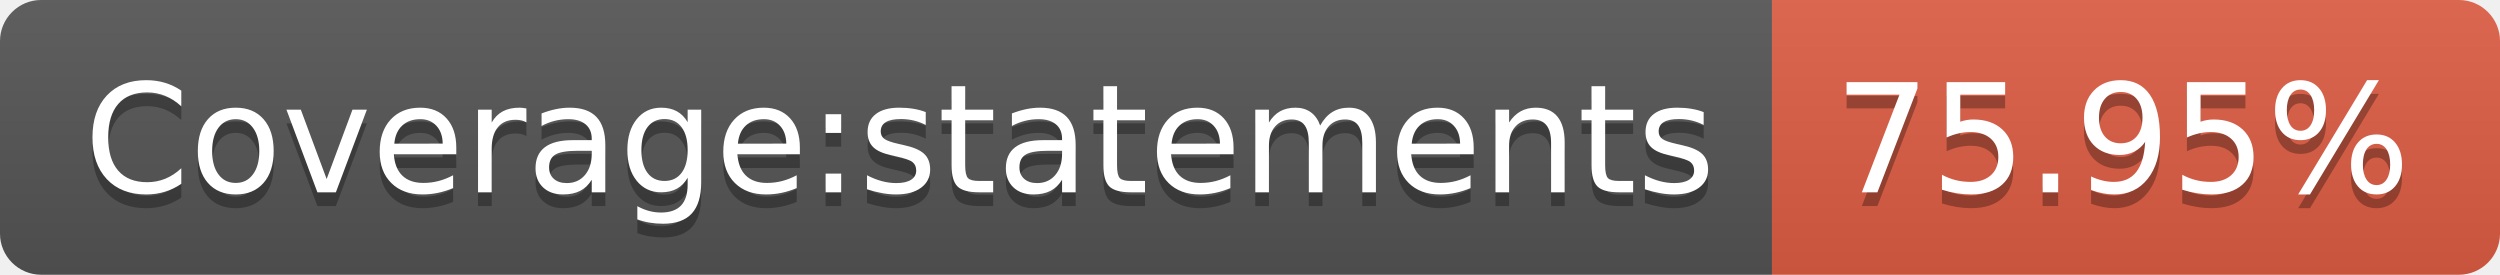
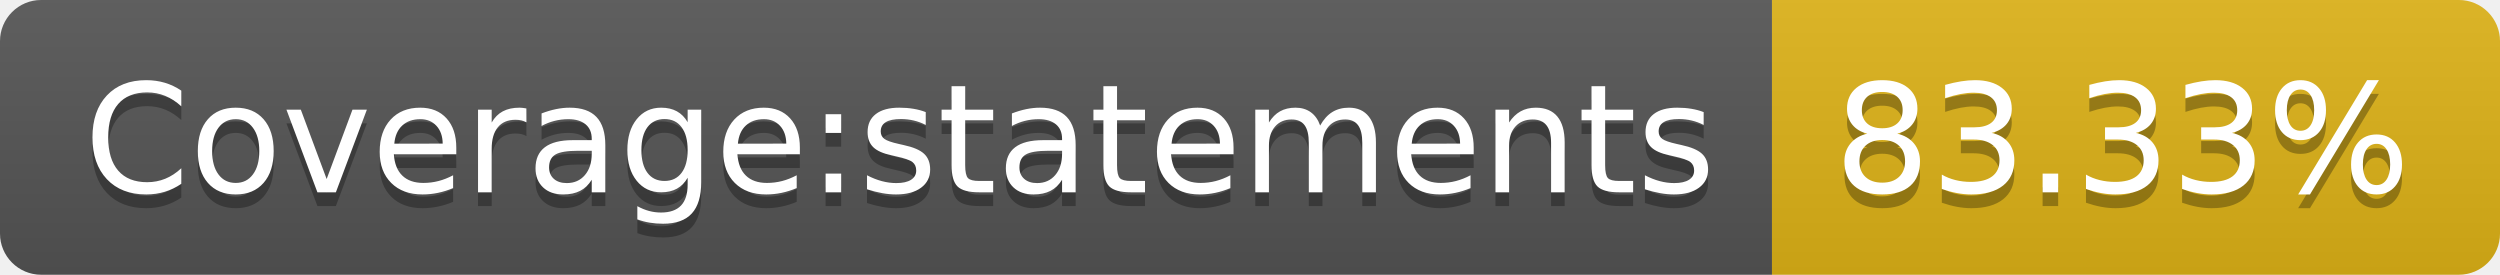
- <svg xmlns="http://www.w3.org/2000/svg" width="182" height="20" role="img" aria-label="Coverage:statements: 75.95%">
+ <svg xmlns="http://www.w3.org/2000/svg" width="182" height="20" role="img" aria-label="Coverage:statements: 83.33%">
  <linearGradient id="s" x2="0" y2="100%">
    <stop offset="0" stop-color="#bbb" stop-opacity=".1" />
    <stop offset="1" stop-opacity=".1" />
  </linearGradient>
  <clipPath id="r">
    <rect width="182" height="20" rx="3" fill="#fff" />
  </clipPath>
  <g clip-path="url(#r)">
    <rect width="129" height="20" fill="#555" />
-     <rect x="129" width="53" height="20" fill="#e05d44" />
+     <rect x="129" width="53" height="20" fill="#dfb317" />
    <rect width="182" height="20" fill="url(#s)" />
  </g>
  <g fill="#fff" text-anchor="middle" font-family="Verdana,Geneva,DejaVu Sans,sans-serif" text-rendering="geometricPrecision" font-size="110">
    <text aria-hidden="true" x="655" y="150" fill="#010101" fill-opacity=".3" transform="scale(.1)" textLength="1190">Coverage:statements</text>
    <text x="655" y="140" transform="scale(.1)" fill="#fff" textLength="1190">Coverage:statements</text>
-     <text aria-hidden="true" x="1545" y="150" fill="#010101" fill-opacity=".3" transform="scale(.1)" textLength="430">75.95%</text>
-     <text x="1545" y="140" transform="scale(.1)" fill="#fff" textLength="430">75.95%</text>
+     <text aria-hidden="true" x="1545" y="150" fill="#010101" fill-opacity=".3" transform="scale(.1)" textLength="430">83.33%</text>
+     <text x="1545" y="140" transform="scale(.1)" fill="#fff" textLength="430">83.33%</text>
  </g>
</svg>
